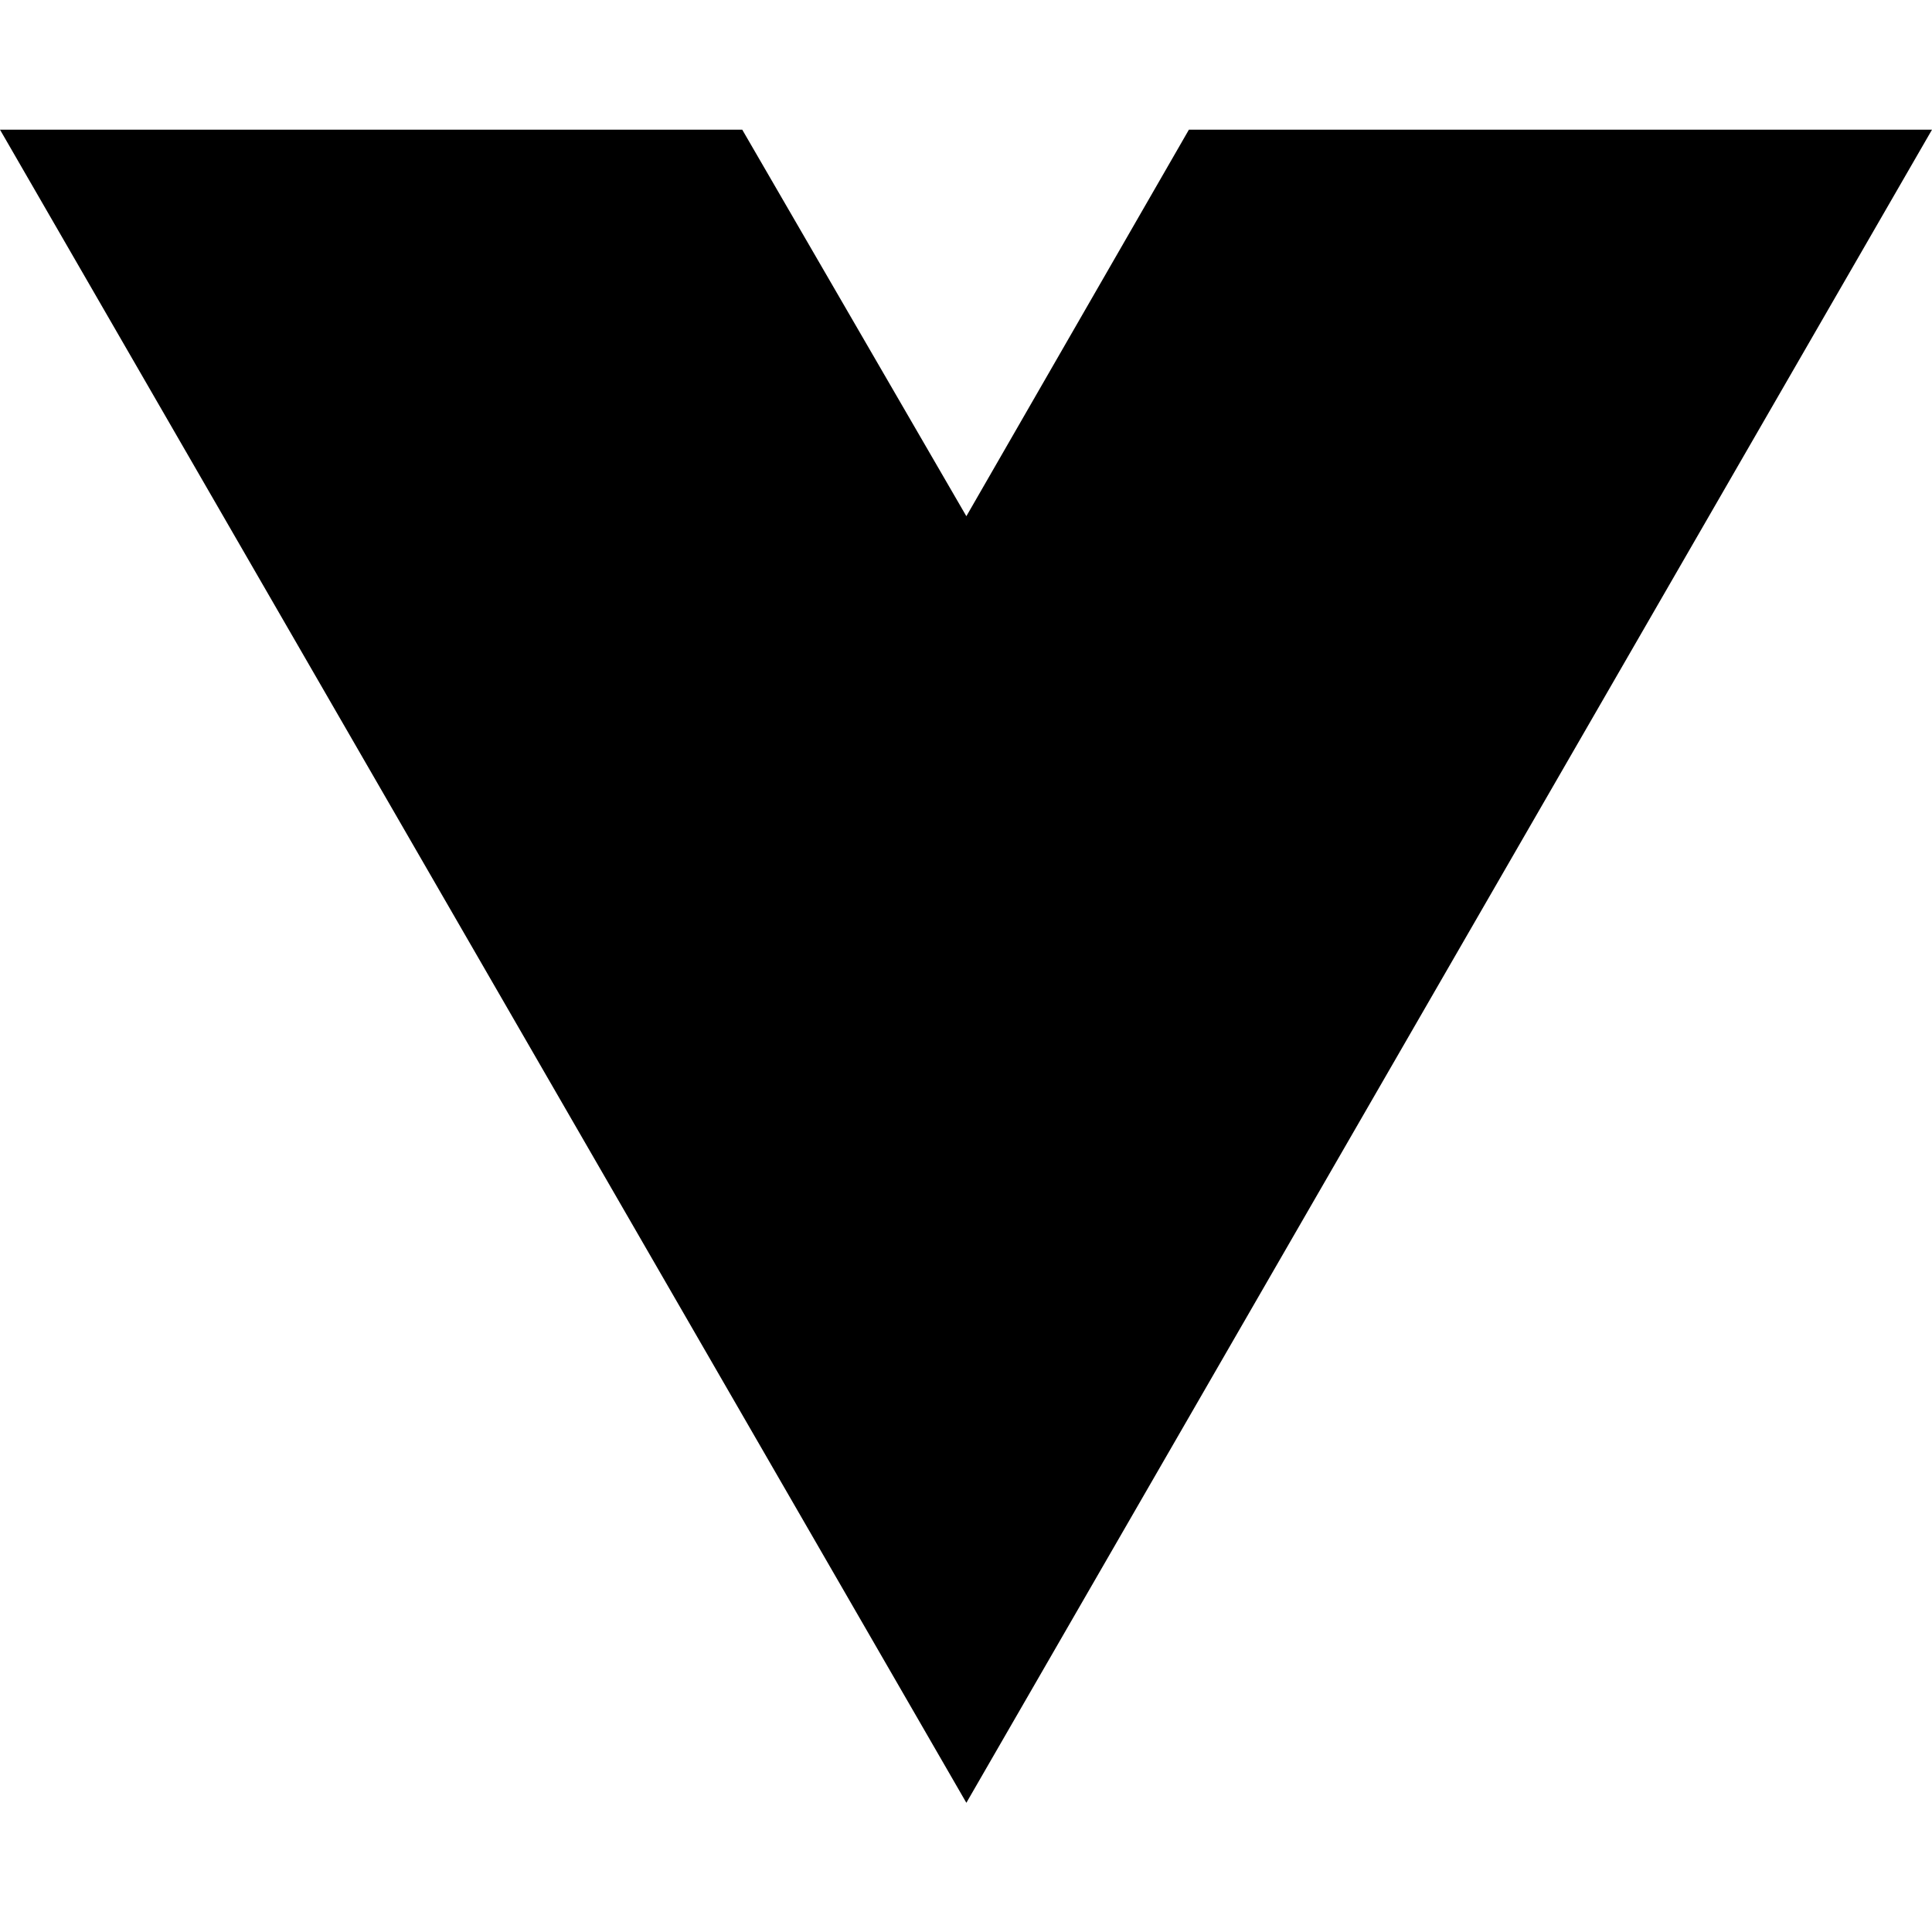
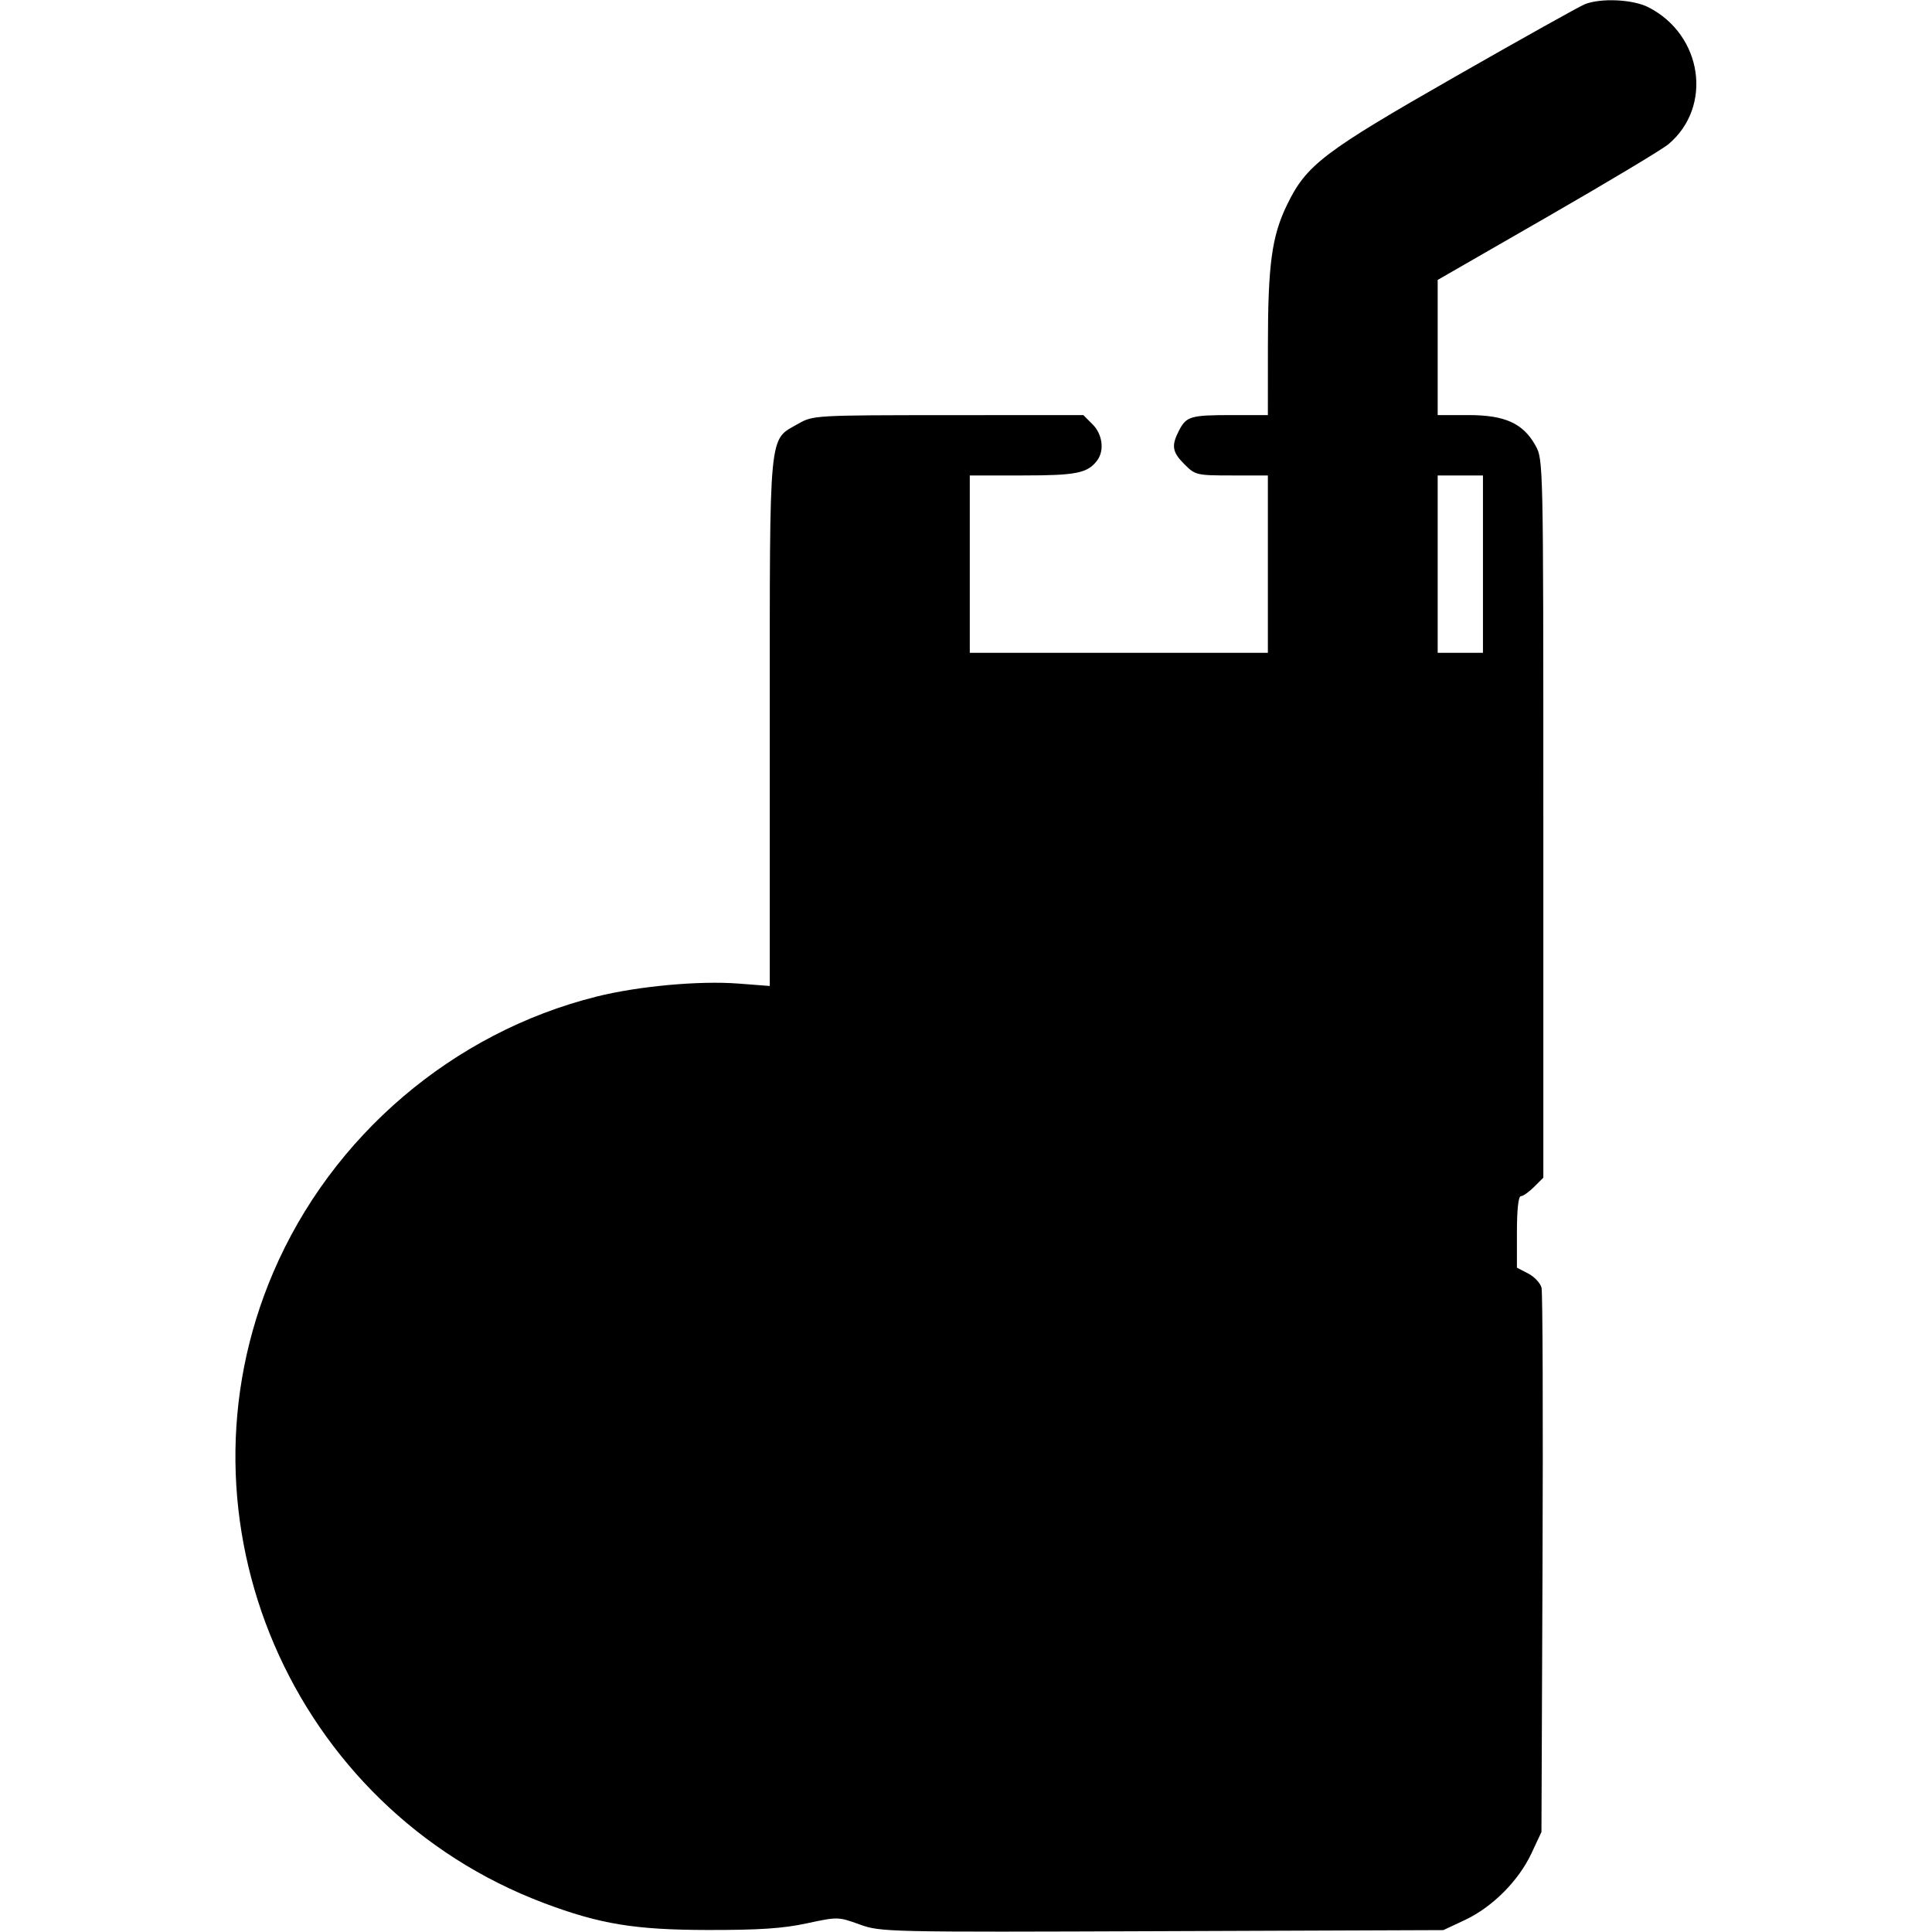
- <svg xmlns="http://www.w3.org/2000/svg" width="16" height="16" viewBox="0 0 16 16" fill="none">
-   <path d="M8.003 14.93L0 1.074H6.147L8.003 4.275L9.846 1.074H16L8.003 14.93Z" fill="black" />
+ <svg xmlns="http://www.w3.org/2000/svg" width="512" height="512" viewBox="0 0 512 512" version="1.1">
+   <path d="M 420 1.117 C 418.625 1.662, 403.170 10.296, 385.655 20.304 C 350.699 40.277, 346.219 43.689, 341.096 54.238 C 337.026 62.620, 336.017 70.059, 336.008 91.750 L 336 110 326.582 110 C 315.527 110, 314.401 110.325, 312.463 114.072 C 310.361 118.137, 310.628 119.781, 313.923 123.077 C 316.747 125.901, 317.171 126, 326.423 126 L 336 126 336 149.500 L 336 173 296.500 173 L 257 173 257 149.500 L 257 126 271.066 126 C 285.181 126, 288.171 125.405, 290.718 122.087 C 292.736 119.458, 292.208 115.117, 289.545 112.455 L 287.091 110 251.295 110.016 C 216.097 110.033, 215.435 110.070, 211.604 112.266 C 203.598 116.857, 204 112.670, 204 191.382 L 204 261.295 195.671 260.655 C 185.280 259.856, 169.125 261.341, 158.060 264.111 C 120.016 273.637, 87.883 301.060, 72.413 337.204 C 44.392 402.670, 77.254 479.168, 144.219 504.356 C 158.980 509.909, 168.242 511.430, 187.500 511.466 C 201.137 511.492, 207.509 511.066, 213.791 509.711 C 221.961 507.949, 222.165 507.953, 227.791 509.991 C 233.399 512.024, 234.818 512.055, 308 511.780 L 382.500 511.500 388.196 508.830 C 395.463 505.424, 402.424 498.463, 405.830 491.196 L 408.500 485.500 408.786 414.500 C 408.943 375.450, 408.824 342.496, 408.521 341.268 C 408.219 340.041, 406.628 338.342, 404.986 337.493 L 402 335.949 402 326.474 C 402 320.550, 402.392 317, 403.045 317 C 403.620 317, 405.195 315.895, 406.545 314.545 L 409 312.091 409 216.932 C 409 121.860, 408.998 121.769, 406.882 118.004 C 403.597 112.159, 398.804 110, 389.114 110 L 381 110 381 92.091 L 381 74.183 410.100 57.442 C 426.105 48.235, 440.525 39.587, 442.144 38.225 C 453.981 28.265, 451.204 9.246, 436.843 1.920 C 432.746 -0.170, 424.270 -0.574, 420 1.117 M 381 149.500 L 381 173 387 173 L 393 173 393 149.500 L 393 126 387 126 L 381 126 381 149.500" stroke="none" fill="black" fill-rule="evenodd" />
</svg>
